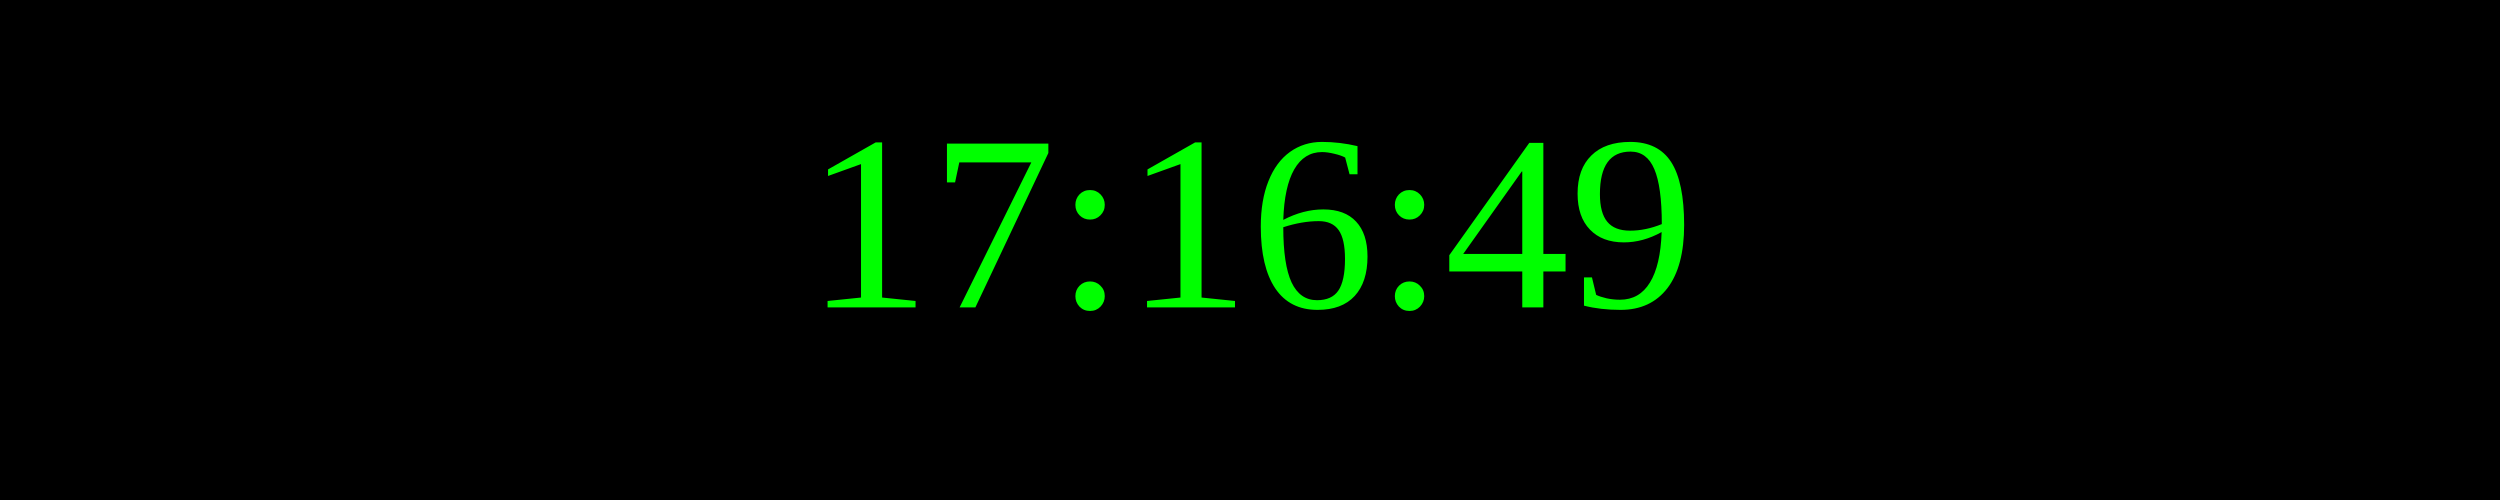
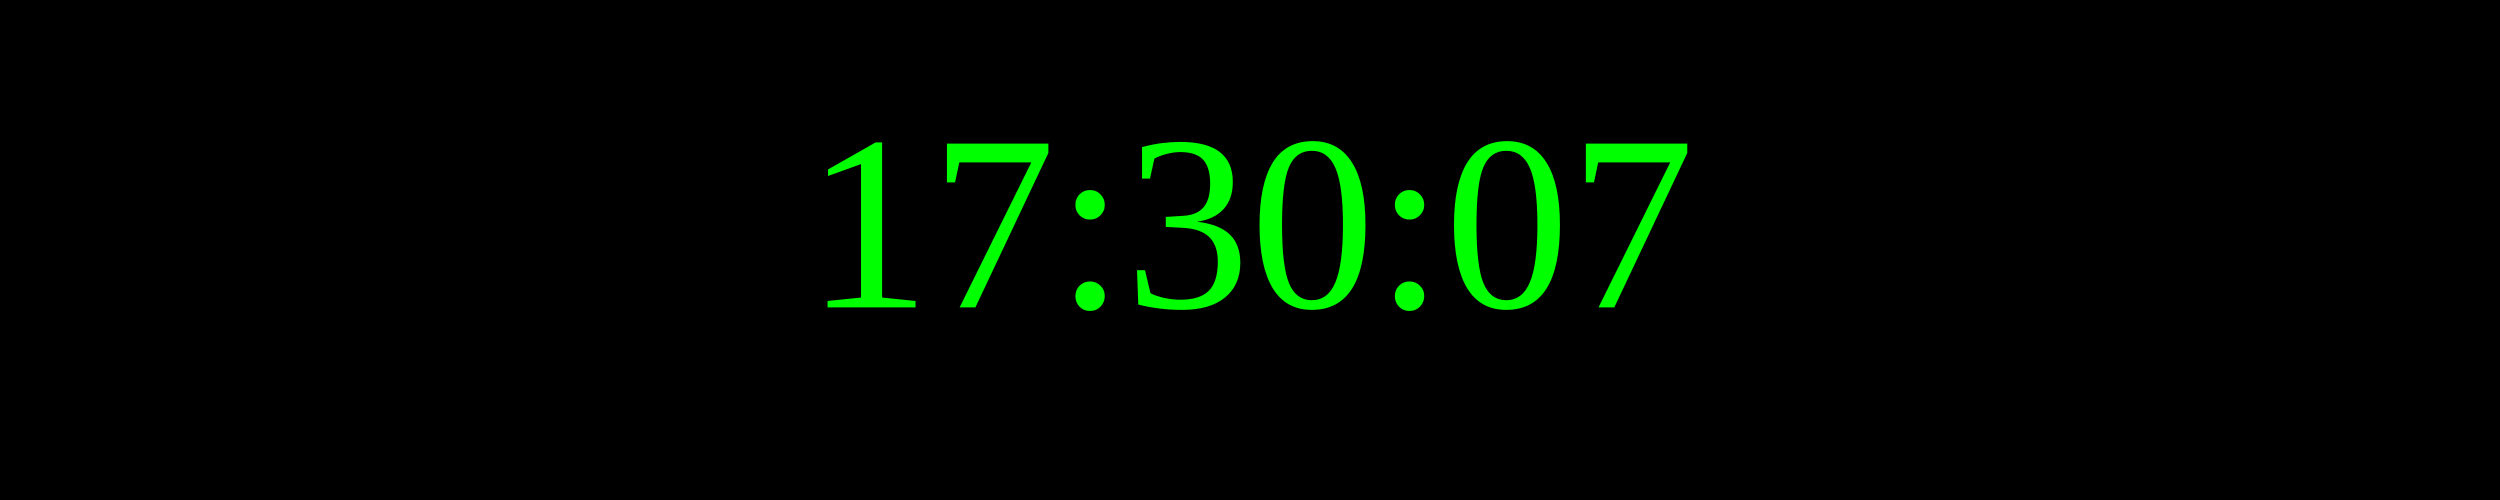
<svg xmlns="http://www.w3.org/2000/svg" width="250" height="50">
  <rect width="100%" height="100%" fill="black" />
  <text x="50%" y="50%" font-size="25" fill="lime" text-anchor="middle" dominant-baseline="middle">
- 17:16:49
+ 17:30:07
</text>
</svg>
